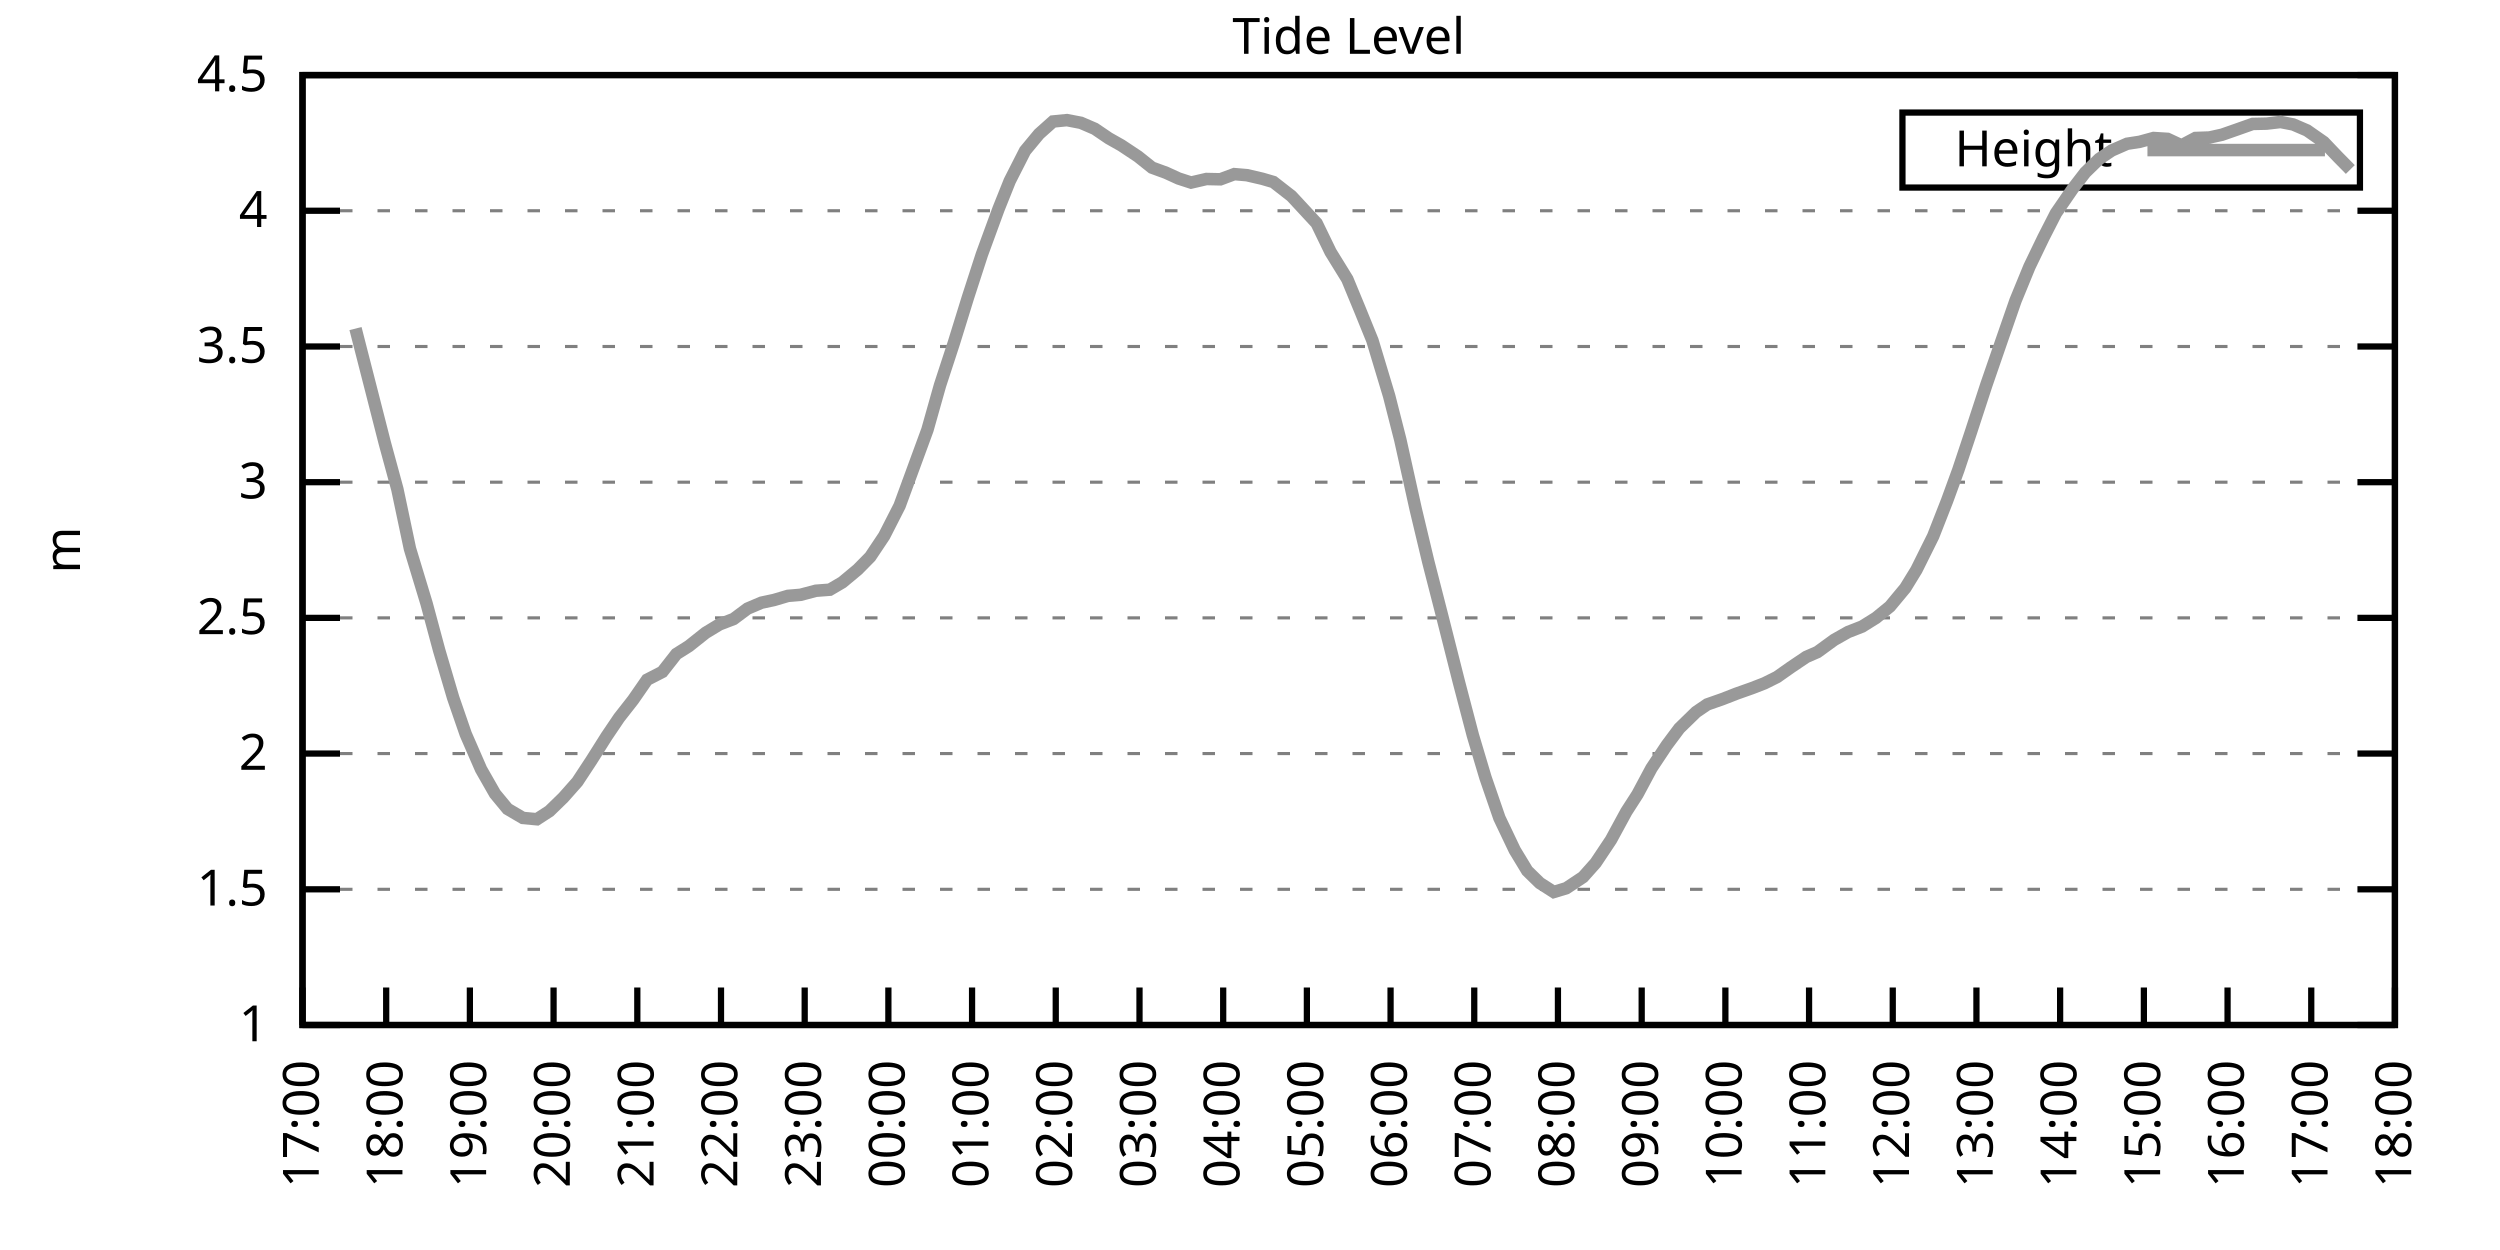
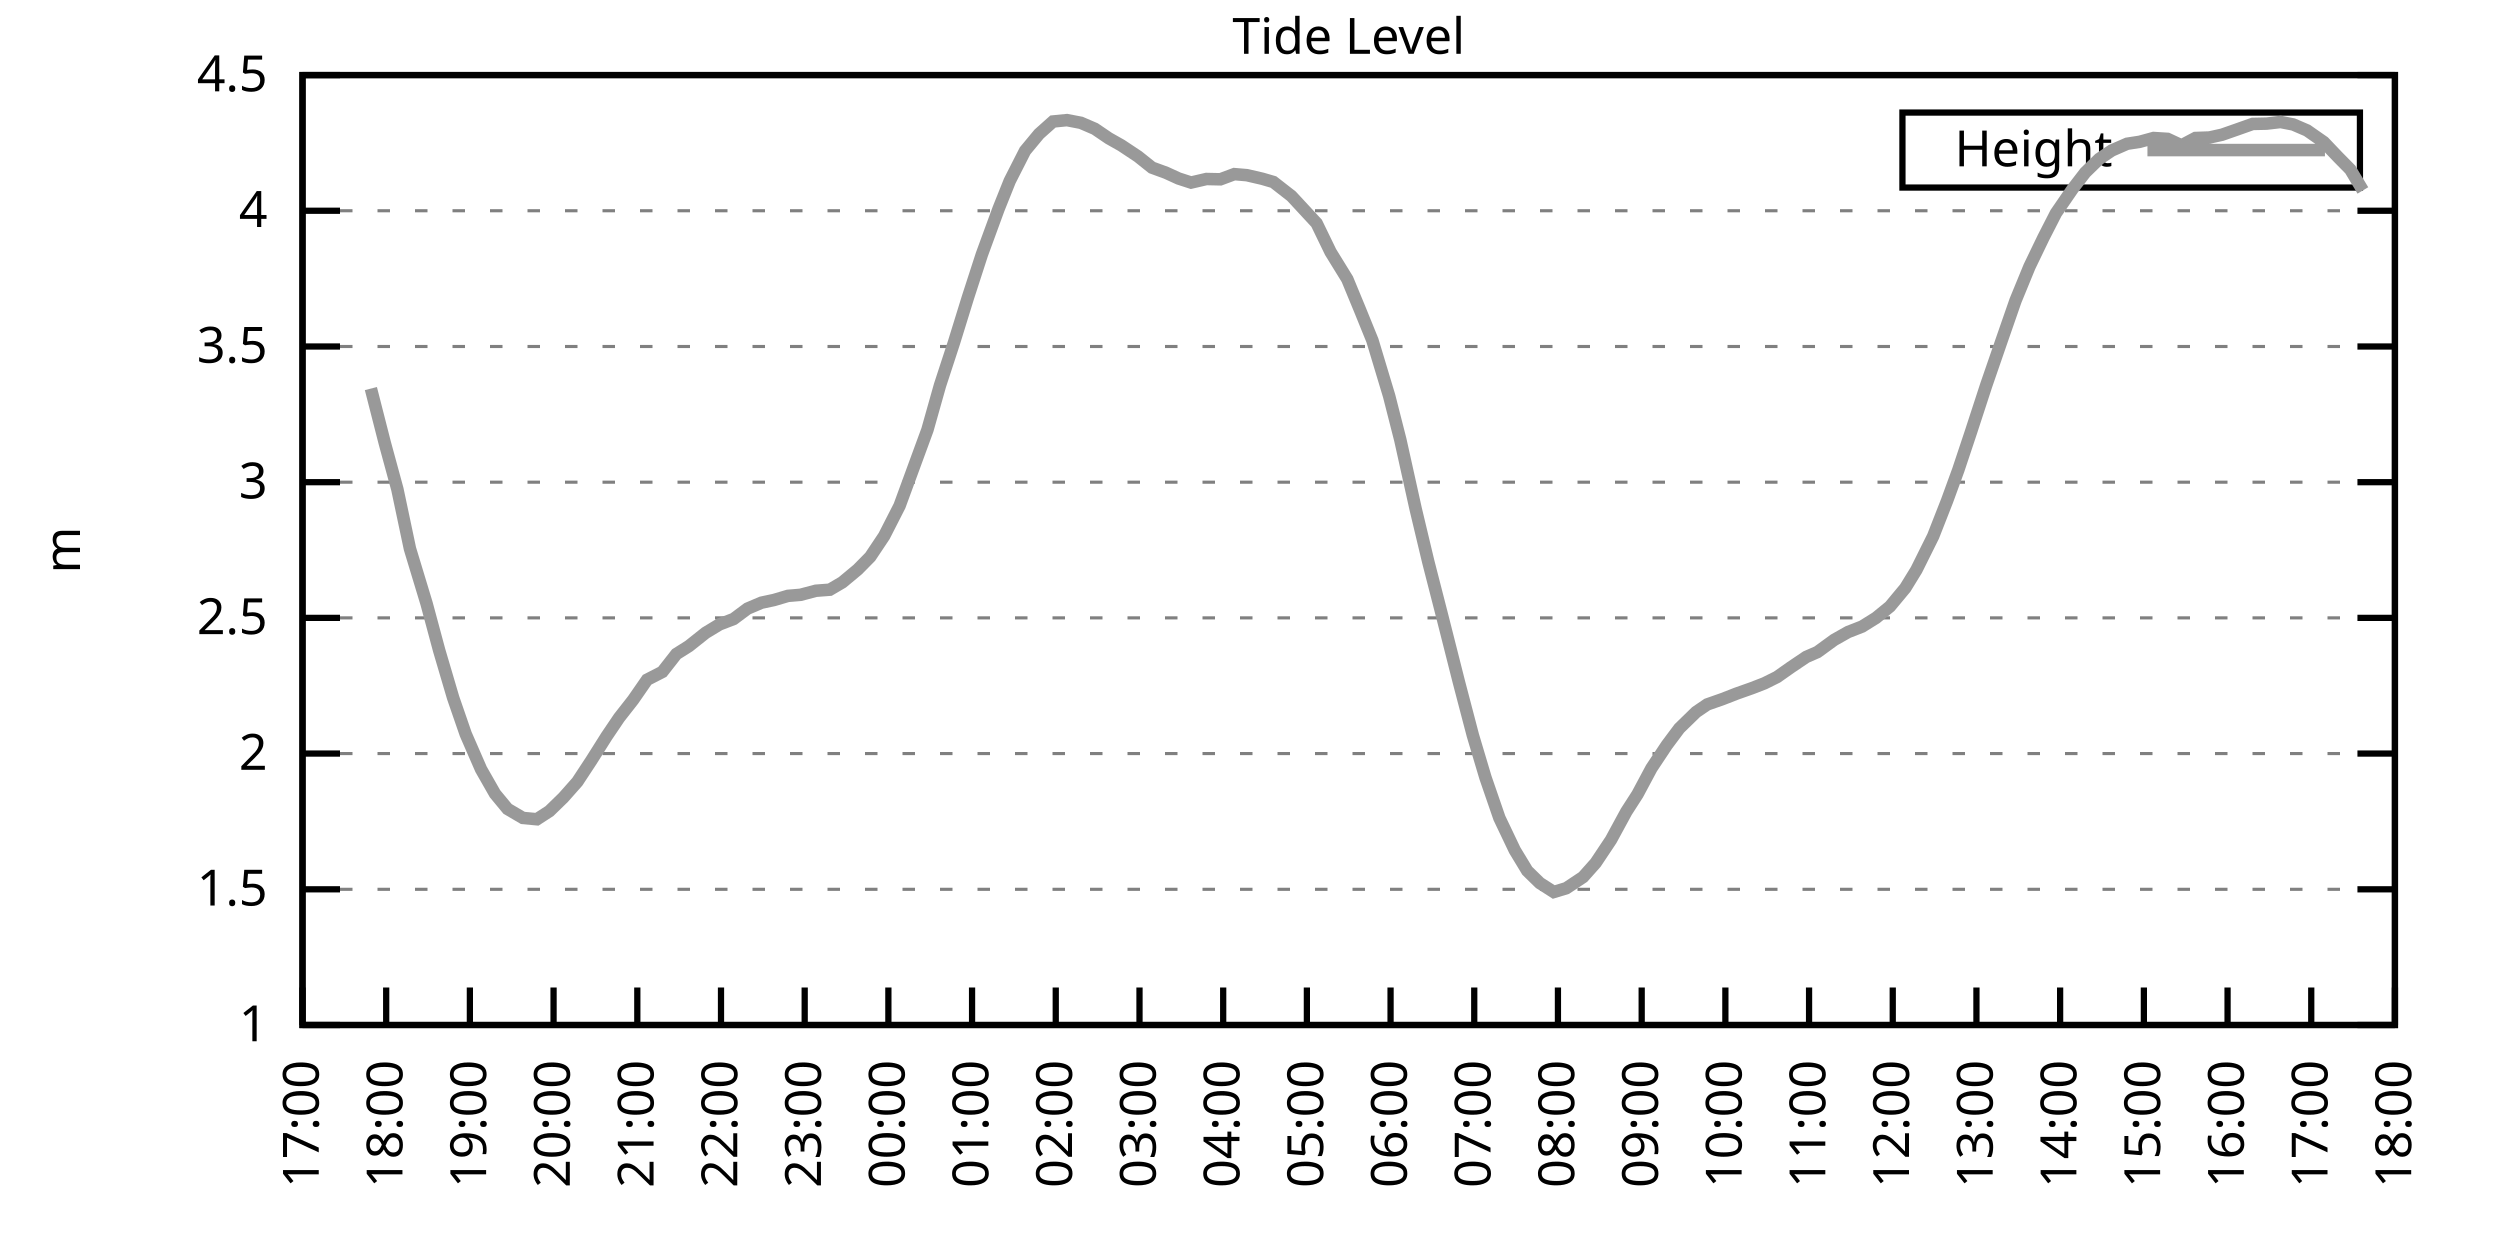
<svg xmlns="http://www.w3.org/2000/svg" xmlns:xlink="http://www.w3.org/1999/xlink" width="400" height="200" viewBox="0 0 400 200">
  <g id="gnuplot_canvas">
    <rect x="0" y="0" width="400" height="200" fill="none" />
    <defs>
      <circle id="gpDot" r="0.5" stroke-width="0.5" stroke="currentColor" />
      <path id="gpPt0" stroke-width="0.333" stroke="currentColor" d="M-1,0 h2 M0,-1 v2" />
      <path id="gpPt1" stroke-width="0.333" stroke="currentColor" d="M-1,-1 L1,1 M1,-1 L-1,1" />
      <path id="gpPt2" stroke-width="0.333" stroke="currentColor" d="M-1,0 L1,0 M0,-1 L0,1 M-1,-1 L1,1 M-1,1 L1,-1" />
      <rect id="gpPt3" stroke-width="0.333" stroke="currentColor" x="-1" y="-1" width="2" height="2" />
      <rect id="gpPt4" stroke-width="0.333" stroke="currentColor" fill="currentColor" x="-1" y="-1" width="2" height="2" />
      <circle id="gpPt5" stroke-width="0.333" stroke="currentColor" cx="0" cy="0" r="1" />
      <use xlink:href="#gpPt5" id="gpPt6" fill="currentColor" stroke="none" />
      <path id="gpPt7" stroke-width="0.333" stroke="currentColor" d="M0,-1.33 L-1.33,0.67 L1.33,0.67 z" />
      <use xlink:href="#gpPt7" id="gpPt8" fill="currentColor" stroke="none" />
      <use xlink:href="#gpPt7" id="gpPt9" stroke="currentColor" transform="rotate(180)" />
      <use xlink:href="#gpPt9" id="gpPt10" fill="currentColor" stroke="none" />
      <use xlink:href="#gpPt3" id="gpPt11" stroke="currentColor" transform="rotate(45)" />
      <use xlink:href="#gpPt11" id="gpPt12" fill="currentColor" stroke="none" />
      <path id="gpPt13" stroke-width="0.333" stroke="currentColor" d="M0,1.330 L1.265,0.411 L0.782,-1.067 L-0.782,-1.076 L-1.265,0.411 z" />
      <use xlink:href="#gpPt13" id="gpPt14" fill="currentColor" stroke="none" />
      <filter id="textbox" filterUnits="objectBoundingBox" x="0" y="0" height="1" width="1">
        <feFlood flood-color="white" flood-opacity="1" result="bgnd" />
        <feComposite in="SourceGraphic" in2="bgnd" operator="atop" />
      </filter>
      <filter id="greybox" filterUnits="objectBoundingBox" x="0" y="0" height="1" width="1">
        <feFlood flood-color="lightgrey" flood-opacity="1" result="grey" />
        <feComposite in="SourceGraphic" in2="grey" operator="atop" />
      </filter>
    </defs>
    <g fill="none" color="white" stroke="currentColor" stroke-width="1.00" stroke-linecap="butt" stroke-linejoin="miter">
</g>
    <g fill="none" color="black" stroke="currentColor" stroke-width="1.00" stroke-linecap="butt" stroke-linejoin="miter">
      <g stroke="none" shape-rendering="crispEdges">
        <polygon fill="rgb(255, 255, 255)" points="48.40,164.00 383.18,164.00 383.18,12.02 48.40,12.02 " />
      </g>
    </g>
    <g fill="none" color="black" stroke="currentColor" stroke-width="1.00" stroke-linecap="butt" stroke-linejoin="miter">
</g>
    <g fill="none" color="black" stroke="black" stroke-width="0.50" stroke-linecap="butt" stroke-linejoin="miter">
</g>
    <g fill="none" color="gray" stroke="currentColor" stroke-width="0.50" stroke-linecap="butt" stroke-linejoin="miter">
      <path stroke="gray" stroke-dasharray="2,4" class="gridline" d="M48.40,164.00 L383.19,164.00  " />
    </g>
    <g fill="none" color="gray" stroke="gray" stroke-width="1.00" stroke-linecap="butt" stroke-linejoin="miter">
</g>
    <g fill="none" color="black" stroke="currentColor" stroke-width="1.00" stroke-linecap="butt" stroke-linejoin="miter">
      <path stroke="black" d="M48.40,164.00 L54.40,164.00 M383.19,164.00 L377.19,164.00  " />
      <g transform="translate(42.80,166.60)" stroke="none" fill="black" font-family="Sans" font-size="8.00" text-anchor="end">
        <text>
          <tspan font-family="Sans"> 1</tspan>
        </text>
      </g>
    </g>
    <g fill="none" color="black" stroke="currentColor" stroke-width="1.00" stroke-linecap="butt" stroke-linejoin="miter">
</g>
    <g fill="none" color="black" stroke="black" stroke-width="0.50" stroke-linecap="butt" stroke-linejoin="miter">
</g>
    <g fill="none" color="gray" stroke="currentColor" stroke-width="0.50" stroke-linecap="butt" stroke-linejoin="miter">
      <path stroke="gray" stroke-dasharray="2,4" class="gridline" d="M48.40,142.29 L383.19,142.29  " />
    </g>
    <g fill="none" color="gray" stroke="gray" stroke-width="1.00" stroke-linecap="butt" stroke-linejoin="miter">
</g>
    <g fill="none" color="black" stroke="currentColor" stroke-width="1.00" stroke-linecap="butt" stroke-linejoin="miter">
      <path stroke="black" d="M48.40,142.29 L54.40,142.29 M383.19,142.29 L377.19,142.29  " />
      <g transform="translate(42.80,144.89)" stroke="none" fill="black" font-family="Sans" font-size="8.00" text-anchor="end">
        <text>
          <tspan font-family="Sans"> 1.5</tspan>
        </text>
      </g>
    </g>
    <g fill="none" color="black" stroke="currentColor" stroke-width="1.00" stroke-linecap="butt" stroke-linejoin="miter">
</g>
    <g fill="none" color="black" stroke="black" stroke-width="0.50" stroke-linecap="butt" stroke-linejoin="miter">
</g>
    <g fill="none" color="gray" stroke="currentColor" stroke-width="0.50" stroke-linecap="butt" stroke-linejoin="miter">
      <path stroke="gray" stroke-dasharray="2,4" class="gridline" d="M48.40,120.57 L383.19,120.57  " />
    </g>
    <g fill="none" color="gray" stroke="gray" stroke-width="1.00" stroke-linecap="butt" stroke-linejoin="miter">
</g>
    <g fill="none" color="black" stroke="currentColor" stroke-width="1.00" stroke-linecap="butt" stroke-linejoin="miter">
      <path stroke="black" d="M48.40,120.57 L54.40,120.57 M383.19,120.57 L377.19,120.57  " />
      <g transform="translate(42.80,123.17)" stroke="none" fill="black" font-family="Sans" font-size="8.00" text-anchor="end">
        <text>
          <tspan font-family="Sans"> 2</tspan>
        </text>
      </g>
    </g>
    <g fill="none" color="black" stroke="currentColor" stroke-width="1.00" stroke-linecap="butt" stroke-linejoin="miter">
</g>
    <g fill="none" color="black" stroke="black" stroke-width="0.50" stroke-linecap="butt" stroke-linejoin="miter">
</g>
    <g fill="none" color="gray" stroke="currentColor" stroke-width="0.50" stroke-linecap="butt" stroke-linejoin="miter">
      <path stroke="gray" stroke-dasharray="2,4" class="gridline" d="M48.40,98.86 L383.19,98.86  " />
    </g>
    <g fill="none" color="gray" stroke="gray" stroke-width="1.00" stroke-linecap="butt" stroke-linejoin="miter">
</g>
    <g fill="none" color="black" stroke="currentColor" stroke-width="1.00" stroke-linecap="butt" stroke-linejoin="miter">
      <path stroke="black" d="M48.40,98.86 L54.40,98.86 M383.19,98.86 L377.19,98.86  " />
      <g transform="translate(42.80,101.46)" stroke="none" fill="black" font-family="Sans" font-size="8.00" text-anchor="end">
        <text>
          <tspan font-family="Sans"> 2.5</tspan>
        </text>
      </g>
    </g>
    <g fill="none" color="black" stroke="currentColor" stroke-width="1.00" stroke-linecap="butt" stroke-linejoin="miter">
</g>
    <g fill="none" color="black" stroke="black" stroke-width="0.50" stroke-linecap="butt" stroke-linejoin="miter">
</g>
    <g fill="none" color="gray" stroke="currentColor" stroke-width="0.50" stroke-linecap="butt" stroke-linejoin="miter">
      <path stroke="gray" stroke-dasharray="2,4" class="gridline" d="M48.40,77.15 L383.19,77.15  " />
    </g>
    <g fill="none" color="gray" stroke="gray" stroke-width="1.00" stroke-linecap="butt" stroke-linejoin="miter">
</g>
    <g fill="none" color="black" stroke="currentColor" stroke-width="1.00" stroke-linecap="butt" stroke-linejoin="miter">
      <path stroke="black" d="M48.40,77.15 L54.40,77.15 M383.19,77.15 L377.19,77.15  " />
      <g transform="translate(42.80,79.75)" stroke="none" fill="black" font-family="Sans" font-size="8.00" text-anchor="end">
        <text>
          <tspan font-family="Sans"> 3</tspan>
        </text>
      </g>
    </g>
    <g fill="none" color="black" stroke="currentColor" stroke-width="1.00" stroke-linecap="butt" stroke-linejoin="miter">
</g>
    <g fill="none" color="black" stroke="black" stroke-width="0.50" stroke-linecap="butt" stroke-linejoin="miter">
</g>
    <g fill="none" color="gray" stroke="currentColor" stroke-width="0.50" stroke-linecap="butt" stroke-linejoin="miter">
      <path stroke="gray" stroke-dasharray="2,4" class="gridline" d="M48.40,55.44 L383.19,55.44  " />
    </g>
    <g fill="none" color="gray" stroke="gray" stroke-width="1.00" stroke-linecap="butt" stroke-linejoin="miter">
</g>
    <g fill="none" color="black" stroke="currentColor" stroke-width="1.00" stroke-linecap="butt" stroke-linejoin="miter">
      <path stroke="black" d="M48.40,55.44 L54.40,55.44 M383.19,55.44 L377.19,55.44  " />
      <g transform="translate(42.80,58.04)" stroke="none" fill="black" font-family="Sans" font-size="8.00" text-anchor="end">
        <text>
          <tspan font-family="Sans"> 3.5</tspan>
        </text>
      </g>
    </g>
    <g fill="none" color="black" stroke="currentColor" stroke-width="1.00" stroke-linecap="butt" stroke-linejoin="miter">
</g>
    <g fill="none" color="black" stroke="black" stroke-width="0.50" stroke-linecap="butt" stroke-linejoin="miter">
</g>
    <g fill="none" color="gray" stroke="currentColor" stroke-width="0.50" stroke-linecap="butt" stroke-linejoin="miter">
      <path stroke="gray" stroke-dasharray="2,4" class="gridline" d="M48.40,33.72 L383.19,33.72  " />
    </g>
    <g fill="none" color="gray" stroke="gray" stroke-width="1.00" stroke-linecap="butt" stroke-linejoin="miter">
</g>
    <g fill="none" color="black" stroke="currentColor" stroke-width="1.00" stroke-linecap="butt" stroke-linejoin="miter">
      <path stroke="black" d="M48.40,33.72 L54.40,33.72 M383.19,33.72 L377.19,33.72  " />
      <g transform="translate(42.80,36.32)" stroke="none" fill="black" font-family="Sans" font-size="8.00" text-anchor="end">
        <text>
          <tspan font-family="Sans"> 4</tspan>
        </text>
      </g>
    </g>
    <g fill="none" color="black" stroke="currentColor" stroke-width="1.00" stroke-linecap="butt" stroke-linejoin="miter">
</g>
    <g fill="none" color="black" stroke="black" stroke-width="0.50" stroke-linecap="butt" stroke-linejoin="miter">
</g>
    <g fill="none" color="gray" stroke="currentColor" stroke-width="0.50" stroke-linecap="butt" stroke-linejoin="miter">
      <path stroke="gray" stroke-dasharray="2,4" class="gridline" d="M48.40,12.01 L383.19,12.01  " />
    </g>
    <g fill="none" color="gray" stroke="gray" stroke-width="1.00" stroke-linecap="butt" stroke-linejoin="miter">
</g>
    <g fill="none" color="black" stroke="currentColor" stroke-width="1.00" stroke-linecap="butt" stroke-linejoin="miter">
      <path stroke="black" d="M48.40,12.01 L54.40,12.01 M383.19,12.01 L377.19,12.01  " />
      <g transform="translate(42.80,14.61)" stroke="none" fill="black" font-family="Sans" font-size="8.00" text-anchor="end">
        <text>
          <tspan font-family="Sans"> 4.5</tspan>
        </text>
      </g>
    </g>
    <g fill="none" color="black" stroke="currentColor" stroke-width="1.00" stroke-linecap="butt" stroke-linejoin="miter">
      <path stroke="black" d="M48.40,164.00 L48.40,158.00  " />
      <g transform="translate(51.00,169.60) rotate(270.00)" stroke="none" fill="black" font-family="Sans" font-size="8.00" text-anchor="end">
        <text>
          <tspan font-family="Sans">17:00</tspan>
        </text>
      </g>
    </g>
    <g fill="none" color="black" stroke="currentColor" stroke-width="1.00" stroke-linecap="butt" stroke-linejoin="miter">
      <path stroke="black" d="M61.79,164.00 L61.79,158.00  " />
      <g transform="translate(64.39,169.60) rotate(270.00)" stroke="none" fill="black" font-family="Sans" font-size="8.00" text-anchor="end">
        <text>
          <tspan font-family="Sans">18:00</tspan>
        </text>
      </g>
    </g>
    <g fill="none" color="black" stroke="currentColor" stroke-width="1.00" stroke-linecap="butt" stroke-linejoin="miter">
      <path stroke="black" d="M75.18,164.00 L75.18,158.00  " />
      <g transform="translate(77.78,169.60) rotate(270.00)" stroke="none" fill="black" font-family="Sans" font-size="8.00" text-anchor="end">
        <text>
          <tspan font-family="Sans">19:00</tspan>
        </text>
      </g>
    </g>
    <g fill="none" color="black" stroke="currentColor" stroke-width="1.00" stroke-linecap="butt" stroke-linejoin="miter">
      <path stroke="black" d="M88.57,164.00 L88.57,158.00  " />
      <g transform="translate(91.17,169.60) rotate(270.00)" stroke="none" fill="black" font-family="Sans" font-size="8.00" text-anchor="end">
        <text>
          <tspan font-family="Sans">20:00</tspan>
        </text>
      </g>
    </g>
    <g fill="none" color="black" stroke="currentColor" stroke-width="1.00" stroke-linecap="butt" stroke-linejoin="miter">
      <path stroke="black" d="M101.97,164.00 L101.97,158.00  " />
      <g transform="translate(104.57,169.60) rotate(270.00)" stroke="none" fill="black" font-family="Sans" font-size="8.00" text-anchor="end">
        <text>
          <tspan font-family="Sans">21:00</tspan>
        </text>
      </g>
    </g>
    <g fill="none" color="black" stroke="currentColor" stroke-width="1.00" stroke-linecap="butt" stroke-linejoin="miter">
      <path stroke="black" d="M115.36,164.00 L115.36,158.00  " />
      <g transform="translate(117.96,169.60) rotate(270.00)" stroke="none" fill="black" font-family="Sans" font-size="8.00" text-anchor="end">
        <text>
          <tspan font-family="Sans">22:00</tspan>
        </text>
      </g>
    </g>
    <g fill="none" color="black" stroke="currentColor" stroke-width="1.00" stroke-linecap="butt" stroke-linejoin="miter">
      <path stroke="black" d="M128.75,164.00 L128.75,158.00  " />
      <g transform="translate(131.35,169.60) rotate(270.00)" stroke="none" fill="black" font-family="Sans" font-size="8.00" text-anchor="end">
        <text>
          <tspan font-family="Sans">23:00</tspan>
        </text>
      </g>
    </g>
    <g fill="none" color="black" stroke="currentColor" stroke-width="1.00" stroke-linecap="butt" stroke-linejoin="miter">
      <path stroke="black" d="M142.14,164.00 L142.14,158.00  " />
      <g transform="translate(144.74,169.60) rotate(270.00)" stroke="none" fill="black" font-family="Sans" font-size="8.00" text-anchor="end">
        <text>
          <tspan font-family="Sans">00:00</tspan>
        </text>
      </g>
    </g>
    <g fill="none" color="black" stroke="currentColor" stroke-width="1.00" stroke-linecap="butt" stroke-linejoin="miter">
      <path stroke="black" d="M155.53,164.00 L155.53,158.00  " />
      <g transform="translate(158.13,169.60) rotate(270.00)" stroke="none" fill="black" font-family="Sans" font-size="8.00" text-anchor="end">
        <text>
          <tspan font-family="Sans">01:00</tspan>
        </text>
      </g>
    </g>
    <g fill="none" color="black" stroke="currentColor" stroke-width="1.00" stroke-linecap="butt" stroke-linejoin="miter">
      <path stroke="black" d="M168.92,164.00 L168.92,158.00  " />
      <g transform="translate(171.52,169.60) rotate(270.00)" stroke="none" fill="black" font-family="Sans" font-size="8.00" text-anchor="end">
        <text>
          <tspan font-family="Sans">02:00</tspan>
        </text>
      </g>
    </g>
    <g fill="none" color="black" stroke="currentColor" stroke-width="1.00" stroke-linecap="butt" stroke-linejoin="miter">
      <path stroke="black" d="M182.32,164.00 L182.32,158.00  " />
      <g transform="translate(184.92,169.60) rotate(270.00)" stroke="none" fill="black" font-family="Sans" font-size="8.00" text-anchor="end">
        <text>
          <tspan font-family="Sans">03:00</tspan>
        </text>
      </g>
    </g>
    <g fill="none" color="black" stroke="currentColor" stroke-width="1.00" stroke-linecap="butt" stroke-linejoin="miter">
      <path stroke="black" d="M195.71,164.00 L195.71,158.00  " />
      <g transform="translate(198.31,169.60) rotate(270.00)" stroke="none" fill="black" font-family="Sans" font-size="8.00" text-anchor="end">
        <text>
          <tspan font-family="Sans">04:00</tspan>
        </text>
      </g>
    </g>
    <g fill="none" color="black" stroke="currentColor" stroke-width="1.00" stroke-linecap="butt" stroke-linejoin="miter">
      <path stroke="black" d="M209.10,164.00 L209.10,158.00  " />
      <g transform="translate(211.70,169.60) rotate(270.00)" stroke="none" fill="black" font-family="Sans" font-size="8.00" text-anchor="end">
        <text>
          <tspan font-family="Sans">05:00</tspan>
        </text>
      </g>
    </g>
    <g fill="none" color="black" stroke="currentColor" stroke-width="1.00" stroke-linecap="butt" stroke-linejoin="miter">
      <path stroke="black" d="M222.49,164.00 L222.49,158.00  " />
      <g transform="translate(225.09,169.60) rotate(270.00)" stroke="none" fill="black" font-family="Sans" font-size="8.00" text-anchor="end">
        <text>
          <tspan font-family="Sans">06:00</tspan>
        </text>
      </g>
    </g>
    <g fill="none" color="black" stroke="currentColor" stroke-width="1.00" stroke-linecap="butt" stroke-linejoin="miter">
      <path stroke="black" d="M235.88,164.00 L235.88,158.00  " />
      <g transform="translate(238.48,169.60) rotate(270.00)" stroke="none" fill="black" font-family="Sans" font-size="8.00" text-anchor="end">
        <text>
          <tspan font-family="Sans">07:00</tspan>
        </text>
      </g>
    </g>
    <g fill="none" color="black" stroke="currentColor" stroke-width="1.00" stroke-linecap="butt" stroke-linejoin="miter">
      <path stroke="black" d="M249.27,164.00 L249.27,158.00  " />
      <g transform="translate(251.87,169.60) rotate(270.00)" stroke="none" fill="black" font-family="Sans" font-size="8.00" text-anchor="end">
        <text>
          <tspan font-family="Sans">08:00</tspan>
        </text>
      </g>
    </g>
    <g fill="none" color="black" stroke="currentColor" stroke-width="1.00" stroke-linecap="butt" stroke-linejoin="miter">
      <path stroke="black" d="M262.67,164.00 L262.67,158.00  " />
      <g transform="translate(265.27,169.60) rotate(270.00)" stroke="none" fill="black" font-family="Sans" font-size="8.00" text-anchor="end">
        <text>
          <tspan font-family="Sans">09:00</tspan>
        </text>
      </g>
    </g>
    <g fill="none" color="black" stroke="currentColor" stroke-width="1.00" stroke-linecap="butt" stroke-linejoin="miter">
      <path stroke="black" d="M276.06,164.00 L276.06,158.00  " />
      <g transform="translate(278.66,169.60) rotate(270.00)" stroke="none" fill="black" font-family="Sans" font-size="8.00" text-anchor="end">
        <text>
          <tspan font-family="Sans">10:00</tspan>
        </text>
      </g>
    </g>
    <g fill="none" color="black" stroke="currentColor" stroke-width="1.00" stroke-linecap="butt" stroke-linejoin="miter">
      <path stroke="black" d="M289.45,164.00 L289.45,158.00  " />
      <g transform="translate(292.05,169.60) rotate(270.00)" stroke="none" fill="black" font-family="Sans" font-size="8.00" text-anchor="end">
        <text>
          <tspan font-family="Sans">11:00</tspan>
        </text>
      </g>
    </g>
    <g fill="none" color="black" stroke="currentColor" stroke-width="1.00" stroke-linecap="butt" stroke-linejoin="miter">
      <path stroke="black" d="M302.84,164.00 L302.84,158.00  " />
      <g transform="translate(305.44,169.60) rotate(270.00)" stroke="none" fill="black" font-family="Sans" font-size="8.00" text-anchor="end">
        <text>
          <tspan font-family="Sans">12:00</tspan>
        </text>
      </g>
    </g>
    <g fill="none" color="black" stroke="currentColor" stroke-width="1.00" stroke-linecap="butt" stroke-linejoin="miter">
      <path stroke="black" d="M316.23,164.00 L316.23,158.00  " />
      <g transform="translate(318.83,169.60) rotate(270.00)" stroke="none" fill="black" font-family="Sans" font-size="8.00" text-anchor="end">
        <text>
          <tspan font-family="Sans">13:00</tspan>
        </text>
      </g>
    </g>
    <g fill="none" color="black" stroke="currentColor" stroke-width="1.00" stroke-linecap="butt" stroke-linejoin="miter">
      <path stroke="black" d="M329.62,164.00 L329.62,158.00  " />
      <g transform="translate(332.22,169.60) rotate(270.00)" stroke="none" fill="black" font-family="Sans" font-size="8.00" text-anchor="end">
        <text>
          <tspan font-family="Sans">14:00</tspan>
        </text>
      </g>
    </g>
    <g fill="none" color="black" stroke="currentColor" stroke-width="1.00" stroke-linecap="butt" stroke-linejoin="miter">
      <path stroke="black" d="M343.02,164.00 L343.02,158.00  " />
      <g transform="translate(345.62,169.60) rotate(270.00)" stroke="none" fill="black" font-family="Sans" font-size="8.00" text-anchor="end">
        <text>
          <tspan font-family="Sans">15:00</tspan>
        </text>
      </g>
    </g>
    <g fill="none" color="black" stroke="currentColor" stroke-width="1.00" stroke-linecap="butt" stroke-linejoin="miter">
      <path stroke="black" d="M356.41,164.00 L356.41,158.00  " />
      <g transform="translate(359.01,169.60) rotate(270.00)" stroke="none" fill="black" font-family="Sans" font-size="8.00" text-anchor="end">
        <text>
          <tspan font-family="Sans">16:00</tspan>
        </text>
      </g>
    </g>
    <g fill="none" color="black" stroke="currentColor" stroke-width="1.00" stroke-linecap="butt" stroke-linejoin="miter">
      <path stroke="black" d="M369.80,164.00 L369.80,158.00  " />
      <g transform="translate(372.40,169.60) rotate(270.00)" stroke="none" fill="black" font-family="Sans" font-size="8.00" text-anchor="end">
        <text>
          <tspan font-family="Sans">17:00</tspan>
        </text>
      </g>
    </g>
    <g fill="none" color="black" stroke="currentColor" stroke-width="1.00" stroke-linecap="butt" stroke-linejoin="miter">
      <path stroke="black" d="M383.19,164.00 L383.19,158.00  " />
      <g transform="translate(385.79,169.60) rotate(270.00)" stroke="none" fill="black" font-family="Sans" font-size="8.00" text-anchor="end">
        <text>
          <tspan font-family="Sans">18:00</tspan>
        </text>
      </g>
    </g>
    <g fill="none" color="black" stroke="currentColor" stroke-width="1.00" stroke-linecap="butt" stroke-linejoin="miter">
</g>
    <g fill="none" color="black" stroke="currentColor" stroke-width="1.00" stroke-linecap="butt" stroke-linejoin="miter">
      <path stroke="black" d="M48.40,12.01 L48.40,164.00 L383.19,164.00 L383.19,12.01 L48.40,12.01 Z  " />
    </g>
    <g fill="none" color="black" stroke="currentColor" stroke-width="1.00" stroke-linecap="butt" stroke-linejoin="miter">
</g>
    <g fill="none" color="black" stroke="currentColor" stroke-width="1.00" stroke-linecap="butt" stroke-linejoin="miter">
      <path stroke="black" d="M304.39,30.01 L304.39,18.01 L377.59,18.01 L377.59,30.01 L304.39,30.01 Z  " />
    </g>
    <g id="Tide_level_plot_1">
      <g fill="none" color="white" stroke="black" stroke-width="2.00" stroke-linecap="butt" stroke-linejoin="miter">
</g>
      <g fill="none" color="black" stroke="currentColor" stroke-width="2.00" stroke-linecap="butt" stroke-linejoin="miter">
        <g transform="translate(337.99,26.61)" stroke="none" fill="black" font-family="Sans" font-size="8.00" text-anchor="end">
          <text>
            <tspan font-family="Sans">Height</tspan>
          </text>
        </g>
      </g>
      <g fill="none" color="black" stroke="currentColor" stroke-width="2.00" stroke-linecap="butt" stroke-linejoin="miter">
-         <path stroke="rgb(153, 153, 153)" d="M343.59,24.01 L371.99,24.01 M56.88,52.57 L59.34,62.17 L61.57,70.90 L63.58,78.28 L65.59,87.79 L68.26,96.60   L70.27,104.07 L72.50,111.63 L74.51,117.45 L76.97,123.09 L79.20,127.00 L81.21,129.43 L83.66,130.87 L85.90,131.08   L87.91,129.78 L90.14,127.61 L92.37,125.09 L94.60,121.70 L97.06,117.80 L99.06,114.84 L101.30,111.98 L103.53,108.76   L105.98,107.50 L108.22,104.64 L110.22,103.38 L112.90,101.25 L115.13,99.90 L117.37,99.04 L119.60,97.38 L121.83,96.43   L123.84,96.00 L126.07,95.34 L128.08,95.17 L130.54,94.52 L132.77,94.35 L134.78,93.17 L137.23,91.13 L139.24,89.09   L141.47,85.75 L143.93,80.93 L146.16,74.85 L148.39,68.77 L150.40,61.65 L152.63,54.83 L154.86,47.62 L157.10,40.71   L159.77,33.42 L161.56,28.95 L164.01,24.13 L166.25,21.43 L168.48,19.44 L170.71,19.22 L172.94,19.65 L175.17,20.61   L177.41,22.13 L179.41,23.26 L182.09,25.04 L184.32,26.82 L186.56,27.64 L188.57,28.56 L190.57,29.21 L193.03,28.64   L195.26,28.69 L197.49,27.86 L199.50,28.03 L201.96,28.60 L203.74,29.12 L206.64,31.38 L210.66,35.72 L212.89,40.32   L215.57,44.67 L217.58,49.53 L219.59,54.48 L222.27,63.38 L224.05,70.37 L226.51,81.45 L228.52,89.87 L230.75,98.56   L233.43,109.15 L235.66,117.66 L237.67,124.40 L239.90,130.87 L242.36,136.03 L244.36,139.33 L246.37,141.29 L248.60,142.72   L250.61,142.11 L253.29,140.33 L255.30,138.07 L257.76,134.38 L260.21,129.87 L262.00,127.09 L264.23,122.92 L266.68,119.23   L268.69,116.54 L271.37,113.93 L273.16,112.71 L275.61,111.85 L277.84,110.98 L280.30,110.11 L282.31,109.33 L284.32,108.33   L286.55,106.76 L289.00,105.11 L290.79,104.33 L293.47,102.38 L295.70,101.12 L297.93,100.25 L300.16,98.86 L302.39,97.04   L304.85,94.08 L306.63,91.18 L309.31,85.79 L311.54,80.10 L313.33,75.19 L315.34,69.16 L317.79,61.65 L320.25,54.52   L322.48,48.10 L324.71,42.67 L326.95,38.02 L328.95,34.11 L331.63,30.21 L333.64,27.60 L335.87,25.43 L337.88,24.08   L340.34,23.00 L342.35,22.69 L344.58,22.08 L346.81,22.22 L349.04,23.26 L351.27,22.08 L353.51,22.00 L355.51,21.56   L357.97,20.70 L360.42,19.83 L362.66,19.78 L364.89,19.52 L366.90,19.91 L369.13,20.87 L371.81,22.74 L374.04,25.08   L376.05,27.12  " />
+         <path stroke="rgb(153, 153, 153)" d="M343.59,24.01 L371.99,24.01 M59.34,62.17 L61.57,70.90 L63.58,78.28 L65.59,87.79 L68.26,96.60 L70.27,104.07   L72.50,111.63 L74.51,117.45 L76.97,123.09 L79.20,127.00 L81.21,129.43 L83.66,130.87 L85.90,131.08 L87.91,129.78   L90.14,127.61 L92.37,125.09 L94.60,121.70 L97.06,117.80 L99.06,114.84 L101.30,111.98 L103.53,108.76 L105.98,107.50   L108.22,104.64 L110.22,103.38 L112.90,101.25 L115.13,99.90 L117.37,99.04 L119.60,97.38 L121.83,96.43 L123.84,96.00   L126.07,95.34 L128.08,95.17 L130.54,94.52 L132.77,94.35 L134.78,93.17 L137.23,91.13 L139.24,89.09 L141.47,85.75   L143.93,80.93 L146.16,74.85 L148.39,68.77 L150.40,61.65 L152.63,54.83 L154.86,47.62 L157.10,40.71 L159.77,33.42   L161.56,28.95 L164.01,24.13 L166.25,21.43 L168.48,19.44 L170.71,19.22 L172.94,19.65 L175.17,20.61 L177.41,22.13   L179.41,23.26 L182.09,25.04 L184.32,26.82 L186.56,27.64 L188.57,28.56 L190.57,29.21 L193.03,28.64 L195.26,28.69   L197.49,27.86 L199.50,28.03 L201.96,28.60 L203.74,29.12 L206.64,31.38 L210.66,35.72 L212.89,40.32 L215.57,44.67   L217.58,49.53 L219.59,54.48 L222.27,63.38 L224.05,70.37 L226.51,81.45 L228.52,89.87 L230.75,98.56 L233.43,109.15   L235.66,117.66 L237.67,124.40 L239.90,130.87 L242.36,136.03 L244.36,139.33 L246.37,141.29 L248.60,142.72 L250.61,142.11   L253.29,140.33 L255.30,138.07 L257.76,134.38 L260.21,129.87 L262.00,127.09 L264.23,122.92 L266.68,119.23 L268.69,116.54   L271.37,113.93 L273.16,112.71 L275.61,111.85 L277.84,110.98 L280.30,110.11 L282.31,109.33 L284.32,108.33 L286.55,106.76   L289.00,105.11 L290.79,104.33 L293.47,102.38 L295.70,101.12 L297.93,100.25 L300.16,98.86 L302.39,97.04 L304.85,94.08   L306.63,91.18 L309.31,85.79 L311.54,80.10 L313.33,75.19 L315.34,69.16 L317.79,61.65 L320.25,54.52 L322.48,48.10   L324.71,42.67 L326.95,38.02 L328.95,34.11 L331.63,30.21 L333.64,27.60 L335.87,25.43 L337.88,24.08 L340.34,23.00   L342.35,22.69 L344.58,22.08 L346.81,22.22 L349.04,23.26 L351.27,22.08 L353.51,22.00 L355.51,21.56 L357.97,20.70   L360.42,19.83 L362.66,19.78 L364.89,19.52 L366.90,19.91 L369.13,20.87 L371.81,22.74 L374.04,25.08 L376.05,27.12   L378.06,30.47  " />
      </g>
    </g>
    <g fill="none" color="black" stroke="currentColor" stroke-width="2.00" stroke-linecap="butt" stroke-linejoin="miter">
</g>
    <g fill="none" color="black" stroke="black" stroke-width="1.00" stroke-linecap="butt" stroke-linejoin="miter">
</g>
    <g fill="none" color="black" stroke="currentColor" stroke-width="1.00" stroke-linecap="butt" stroke-linejoin="miter">
      <path stroke="black" d="M48.40,12.01 L48.40,164.00 L383.19,164.00 L383.19,12.01 L48.40,12.01 Z  " />
      <g transform="translate(12.80,88.01) rotate(270.00)" stroke="none" fill="black" font-family="Sans" font-size="8.00" text-anchor="middle">
        <text>
          <tspan font-family="Sans">m</tspan>
        </text>
      </g>
    </g>
    <g fill="none" color="black" stroke="currentColor" stroke-width="1.00" stroke-linecap="butt" stroke-linejoin="miter">
</g>
    <g fill="none" color="black" stroke="currentColor" stroke-width="1.00" stroke-linecap="butt" stroke-linejoin="miter">
      <g transform="translate(215.79,8.61)" stroke="none" fill="black" font-family="Sans" font-size="8.00" text-anchor="middle">
        <text>
          <tspan font-family="Sans">Tide Level</tspan>
        </text>
      </g>
    </g>
    <g fill="none" color="black" stroke="currentColor" stroke-width="1.00" stroke-linecap="butt" stroke-linejoin="miter">
</g>
  </g>
</svg>
